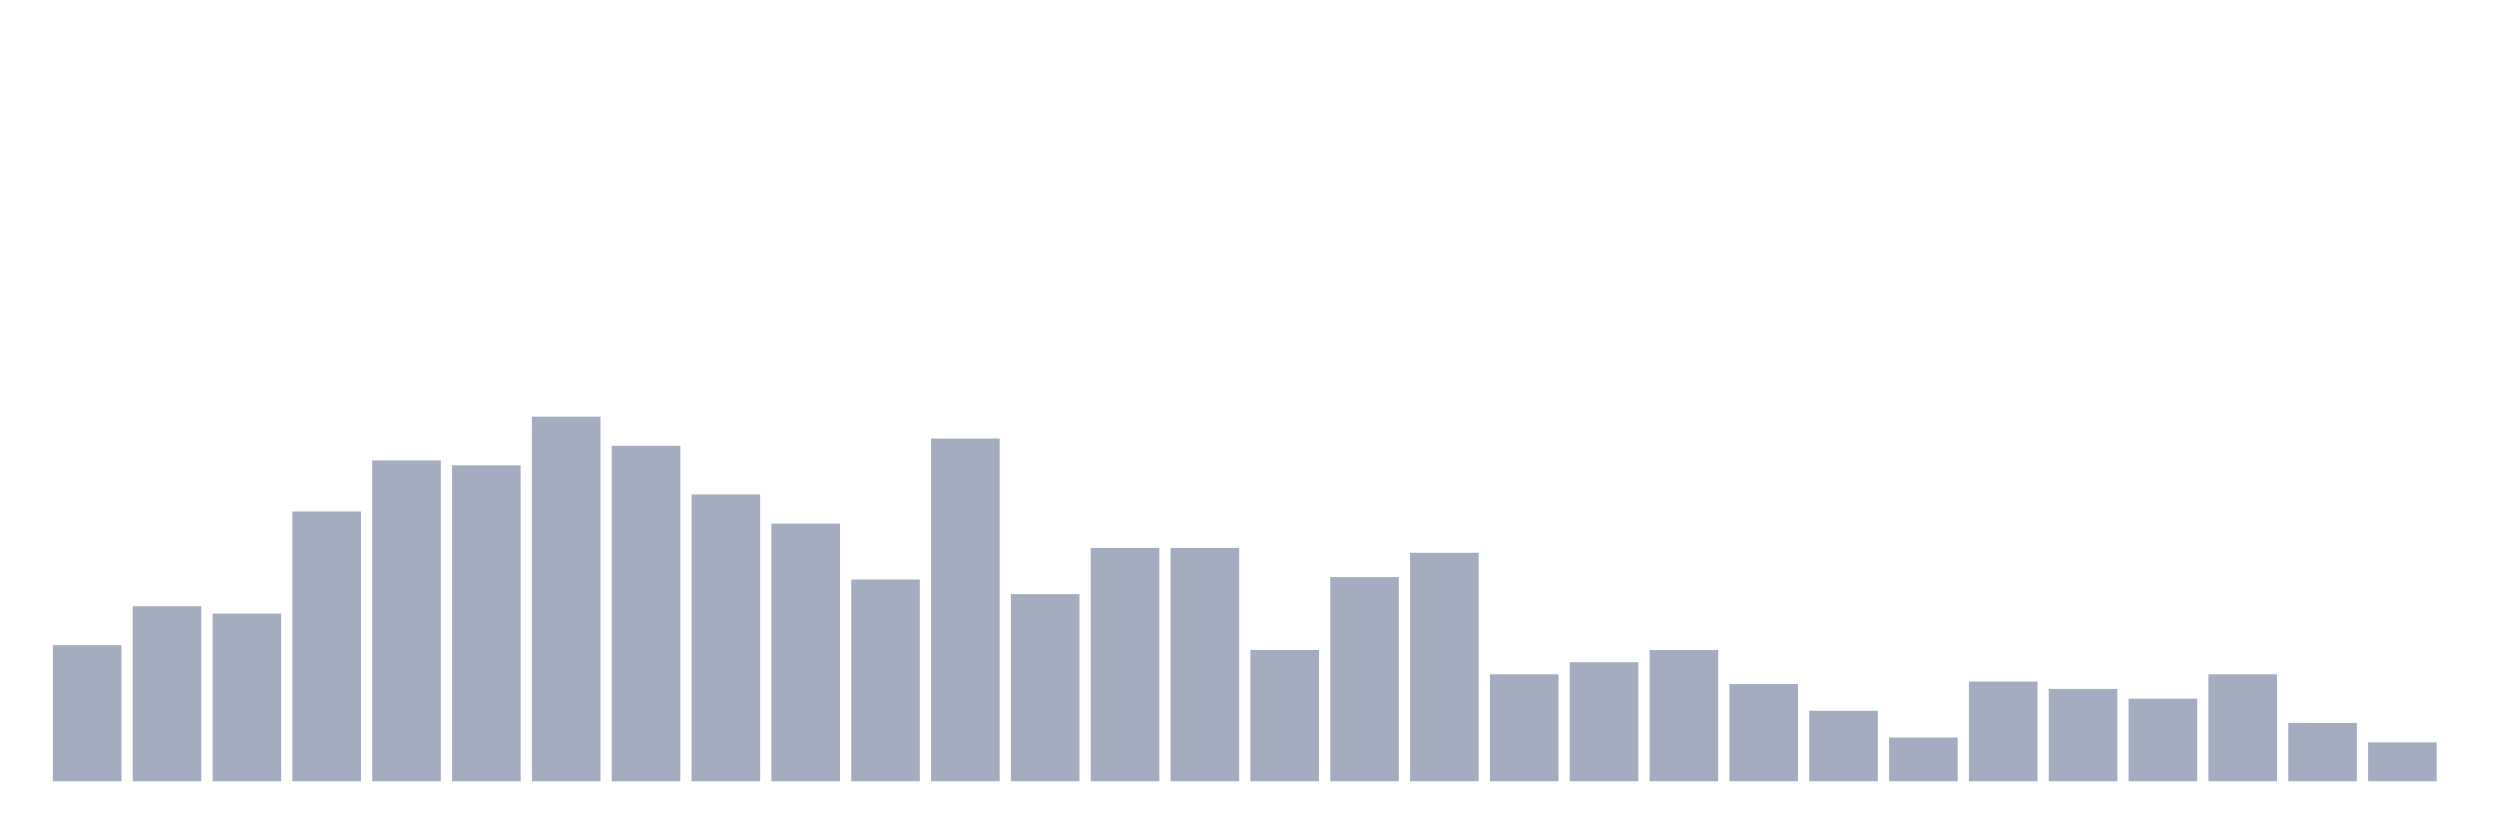
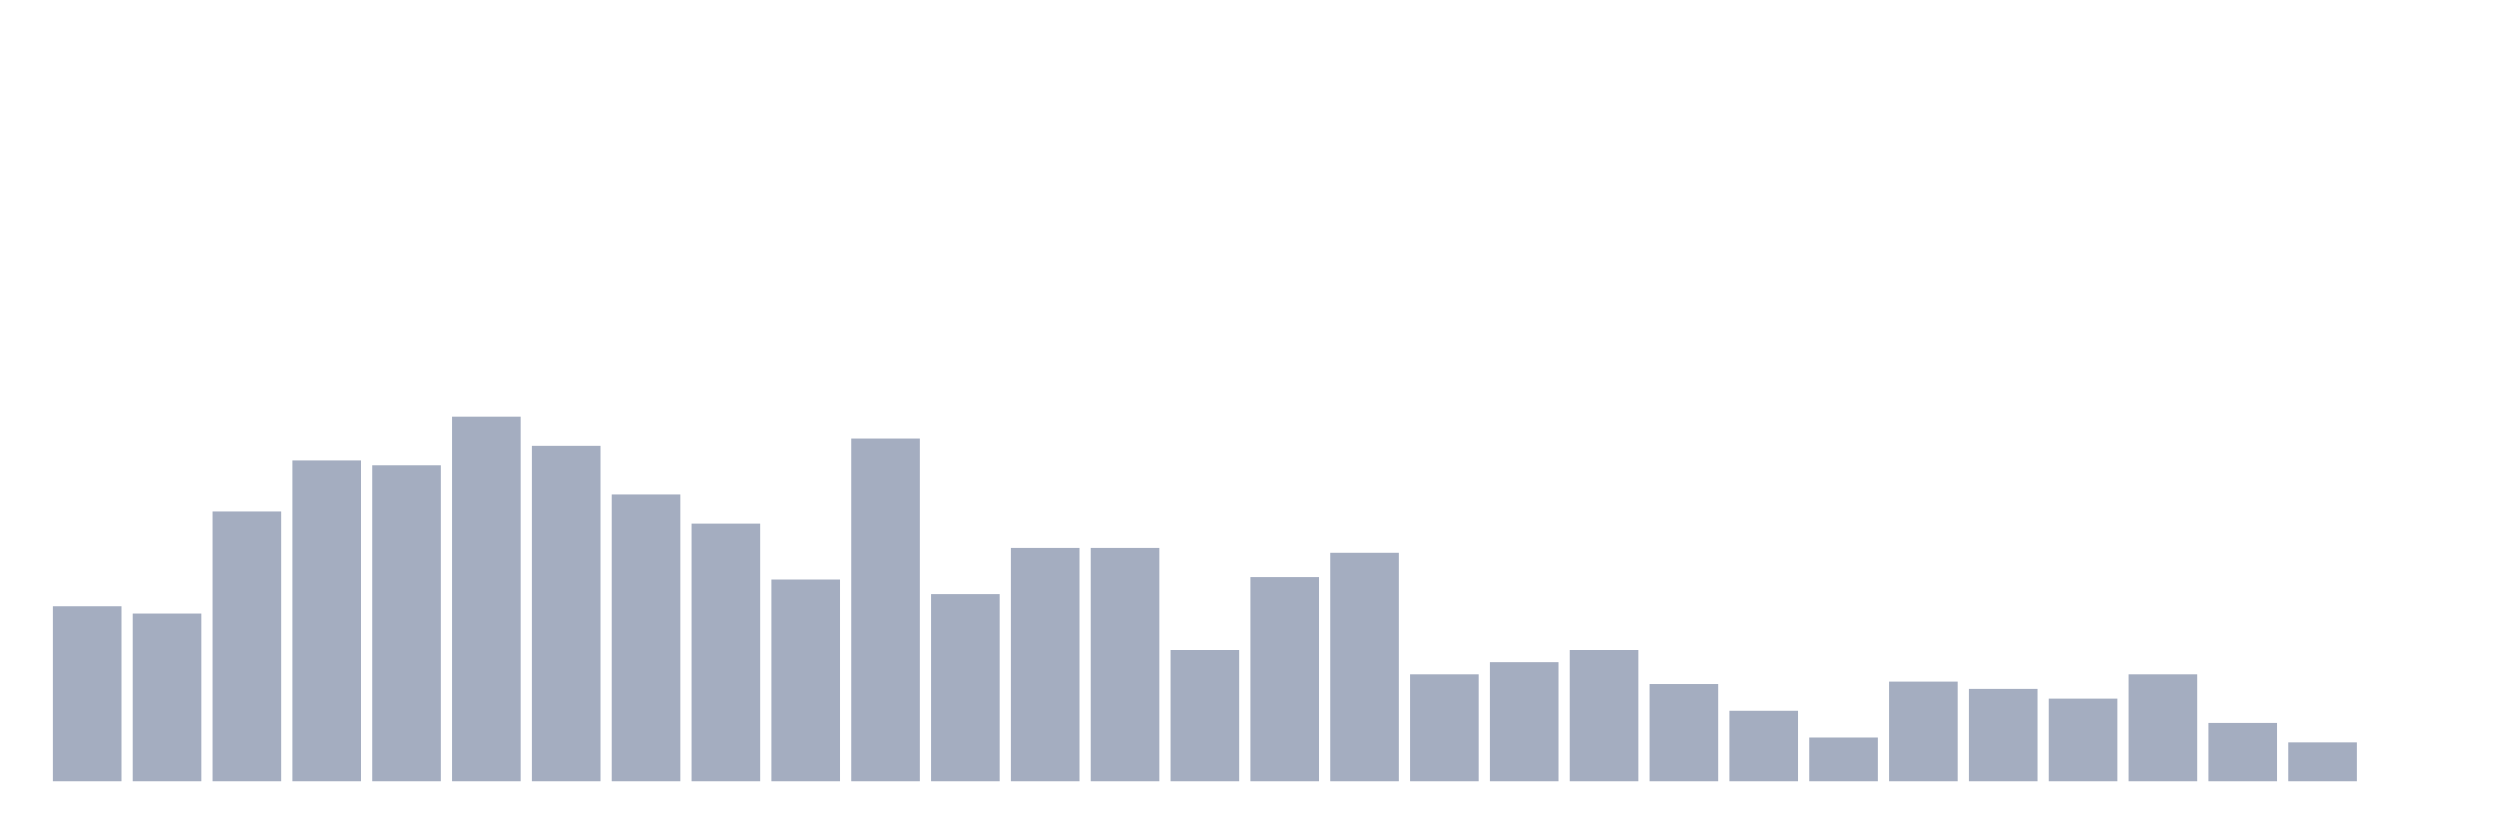
<svg xmlns="http://www.w3.org/2000/svg" viewBox="0 0 480 160">
  <g transform="translate(10,10)">
-     <rect class="bar" x="0.153" width="13.175" y="113.867" height="26.133" fill="rgb(164,173,192)" />
-     <rect class="bar" x="15.482" width="13.175" y="106.4" height="33.6" fill="rgb(164,173,192)" />
-     <rect class="bar" x="30.81" width="13.175" y="107.8" height="32.2" fill="rgb(164,173,192)" />
-     <rect class="bar" x="46.138" width="13.175" y="88.2" height="51.8" fill="rgb(164,173,192)" />
-     <rect class="bar" x="61.466" width="13.175" y="78.4" height="61.6" fill="rgb(164,173,192)" />
-     <rect class="bar" x="76.794" width="13.175" y="79.333" height="60.667" fill="rgb(164,173,192)" />
-     <rect class="bar" x="92.123" width="13.175" y="70" height="70" fill="rgb(164,173,192)" />
-     <rect class="bar" x="107.451" width="13.175" y="75.6" height="64.4" fill="rgb(164,173,192)" />
-     <rect class="bar" x="122.779" width="13.175" y="84.933" height="55.067" fill="rgb(164,173,192)" />
-     <rect class="bar" x="138.107" width="13.175" y="90.533" height="49.467" fill="rgb(164,173,192)" />
-     <rect class="bar" x="153.436" width="13.175" y="101.267" height="38.733" fill="rgb(164,173,192)" />
-     <rect class="bar" x="168.764" width="13.175" y="74.2" height="65.8" fill="rgb(164,173,192)" />
-     <rect class="bar" x="184.092" width="13.175" y="104.067" height="35.933" fill="rgb(164,173,192)" />
+     <rect class="bar" x="0.153" width="13.175" y="106.4" height="33.6" fill="rgb(164,173,192)" />
+     <rect class="bar" x="15.482" width="13.175" y="107.8" height="32.2" fill="rgb(164,173,192)" />
+     <rect class="bar" x="30.81" width="13.175" y="88.2" height="51.8" fill="rgb(164,173,192)" />
+     <rect class="bar" x="46.138" width="13.175" y="78.4" height="61.6" fill="rgb(164,173,192)" />
+     <rect class="bar" x="61.466" width="13.175" y="79.333" height="60.667" fill="rgb(164,173,192)" />
+     <rect class="bar" x="76.794" width="13.175" y="70" height="70" fill="rgb(164,173,192)" />
+     <rect class="bar" x="92.123" width="13.175" y="75.6" height="64.4" fill="rgb(164,173,192)" />
+     <rect class="bar" x="107.451" width="13.175" y="84.933" height="55.067" fill="rgb(164,173,192)" />
+     <rect class="bar" x="122.779" width="13.175" y="90.533" height="49.467" fill="rgb(164,173,192)" />
+     <rect class="bar" x="138.107" width="13.175" y="101.267" height="38.733" fill="rgb(164,173,192)" />
+     <rect class="bar" x="153.436" width="13.175" y="74.2" height="65.8" fill="rgb(164,173,192)" />
+     <rect class="bar" x="168.764" width="13.175" y="104.067" height="35.933" fill="rgb(164,173,192)" />
+     <rect class="bar" x="184.092" width="13.175" y="95.2" height="44.8" fill="rgb(164,173,192)" />
    <rect class="bar" x="199.42" width="13.175" y="95.2" height="44.8" fill="rgb(164,173,192)" />
-     <rect class="bar" x="214.748" width="13.175" y="95.2" height="44.8" fill="rgb(164,173,192)" />
-     <rect class="bar" x="230.077" width="13.175" y="114.8" height="25.2" fill="rgb(164,173,192)" />
-     <rect class="bar" x="245.405" width="13.175" y="100.8" height="39.2" fill="rgb(164,173,192)" />
-     <rect class="bar" x="260.733" width="13.175" y="96.133" height="43.867" fill="rgb(164,173,192)" />
-     <rect class="bar" x="276.061" width="13.175" y="119.467" height="20.533" fill="rgb(164,173,192)" />
-     <rect class="bar" x="291.39" width="13.175" y="117.133" height="22.867" fill="rgb(164,173,192)" />
-     <rect class="bar" x="306.718" width="13.175" y="114.8" height="25.2" fill="rgb(164,173,192)" />
-     <rect class="bar" x="322.046" width="13.175" y="121.333" height="18.667" fill="rgb(164,173,192)" />
-     <rect class="bar" x="337.374" width="13.175" y="126.467" height="13.533" fill="rgb(164,173,192)" />
-     <rect class="bar" x="352.702" width="13.175" y="131.6" height="8.4" fill="rgb(164,173,192)" />
-     <rect class="bar" x="368.031" width="13.175" y="120.867" height="19.133" fill="rgb(164,173,192)" />
-     <rect class="bar" x="383.359" width="13.175" y="122.267" height="17.733" fill="rgb(164,173,192)" />
-     <rect class="bar" x="398.687" width="13.175" y="124.133" height="15.867" fill="rgb(164,173,192)" />
-     <rect class="bar" x="414.015" width="13.175" y="119.467" height="20.533" fill="rgb(164,173,192)" />
-     <rect class="bar" x="429.344" width="13.175" y="128.8" height="11.2" fill="rgb(164,173,192)" />
-     <rect class="bar" x="444.672" width="13.175" y="132.533" height="7.467" fill="rgb(164,173,192)" />
+     <rect class="bar" x="214.748" width="13.175" y="114.8" height="25.2" fill="rgb(164,173,192)" />
+     <rect class="bar" x="230.077" width="13.175" y="100.8" height="39.2" fill="rgb(164,173,192)" />
+     <rect class="bar" x="245.405" width="13.175" y="96.133" height="43.867" fill="rgb(164,173,192)" />
+     <rect class="bar" x="260.733" width="13.175" y="119.467" height="20.533" fill="rgb(164,173,192)" />
+     <rect class="bar" x="276.061" width="13.175" y="117.133" height="22.867" fill="rgb(164,173,192)" />
+     <rect class="bar" x="291.39" width="13.175" y="114.8" height="25.2" fill="rgb(164,173,192)" />
+     <rect class="bar" x="306.718" width="13.175" y="121.333" height="18.667" fill="rgb(164,173,192)" />
+     <rect class="bar" x="322.046" width="13.175" y="126.467" height="13.533" fill="rgb(164,173,192)" />
+     <rect class="bar" x="337.374" width="13.175" y="131.6" height="8.4" fill="rgb(164,173,192)" />
+     <rect class="bar" x="352.702" width="13.175" y="120.867" height="19.133" fill="rgb(164,173,192)" />
+     <rect class="bar" x="368.031" width="13.175" y="122.267" height="17.733" fill="rgb(164,173,192)" />
+     <rect class="bar" x="383.359" width="13.175" y="124.133" height="15.867" fill="rgb(164,173,192)" />
+     <rect class="bar" x="398.687" width="13.175" y="119.467" height="20.533" fill="rgb(164,173,192)" />
+     <rect class="bar" x="414.015" width="13.175" y="128.8" height="11.2" fill="rgb(164,173,192)" />
+     <rect class="bar" x="429.344" width="13.175" y="132.533" height="7.467" fill="rgb(164,173,192)" />
+     <rect class="bar" x="444.672" width="13.175" y="140" height="0" fill="rgb(164,173,192)" />
  </g>
</svg>
